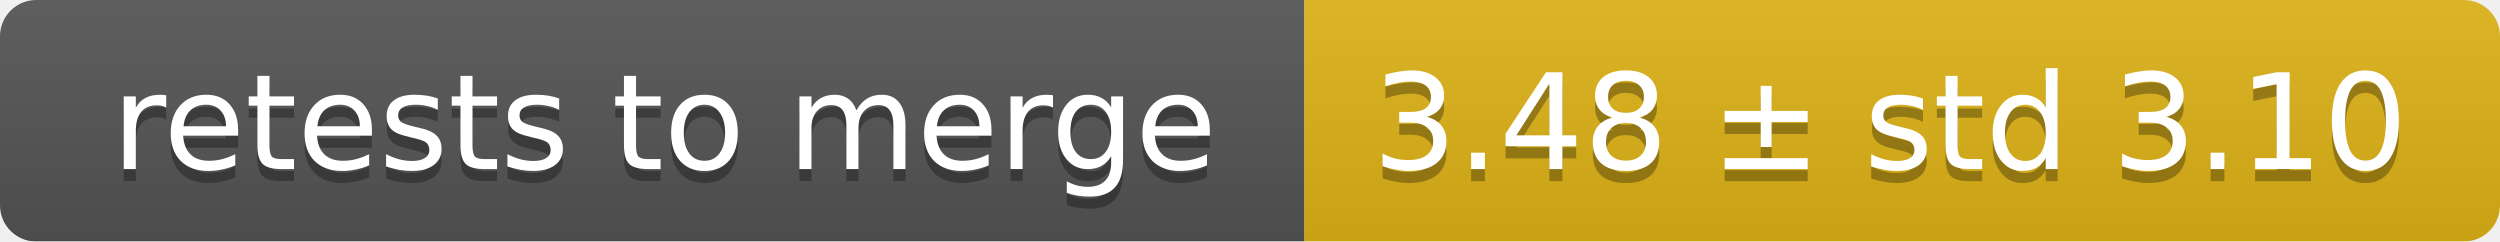
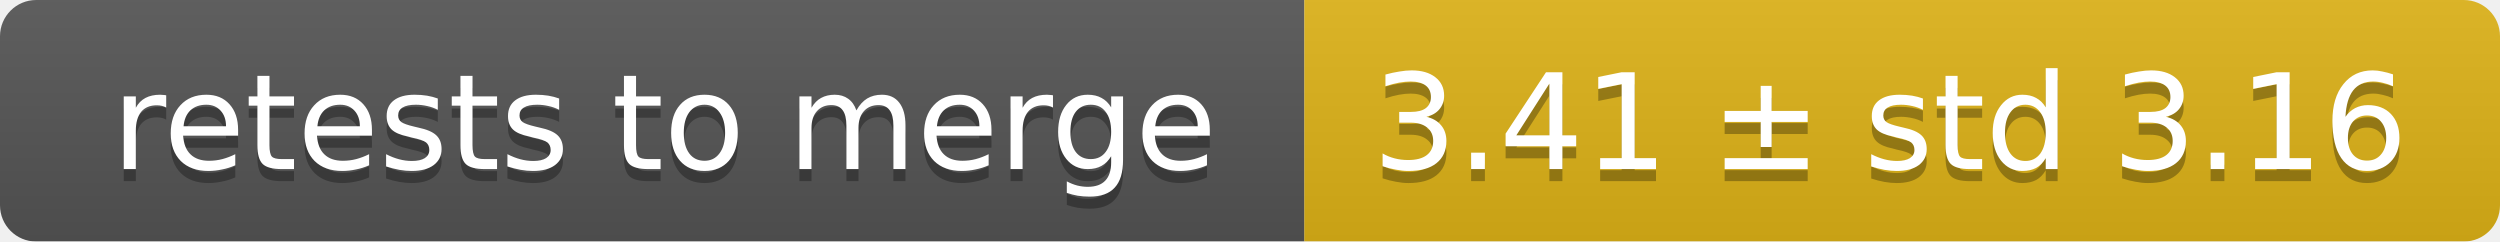
<svg xmlns="http://www.w3.org/2000/svg" width="207" height="20">
  <linearGradient id="smooth" x2="0" y2="100%">
    <stop offset="0" stop-color="#bbb" stop-opacity=".1" />
    <stop offset="1" stop-opacity=".1" />
  </linearGradient>
  <mask id="round">
    <rect width="207" height="20" rx="3" fill="#fff" />
  </mask>
  <g mask="url(#round)">
    <rect width="108" height="20" fill="#555" />
    <rect x="108" width="99" height="20" fill="#dfb317" />
    <rect width="207" height="20" fill="url(#smooth)" />
  </g>
  <g fill="#fff" text-anchor="middle" font-family="DejaVu Sans,Verdana,Geneva,sans-serif" font-size="11">
    <text x="55" y="15" fill="#010101" fill-opacity=".3">retests to merge</text>
    <text x="55" y="14">retests to merge</text>
-     <text x="156.5" y="15" fill="#010101" fill-opacity=".3">3.48 ± std 3.10</text>
-     <text x="156.5" y="14">3.48 ± std 3.10</text>
+     <text x="156.5" y="15" fill="#010101" fill-opacity=".3">3.41 ± std 3.16</text>
+     <text x="156.5" y="14">3.41 ± std 3.16</text>
  </g>
</svg>
